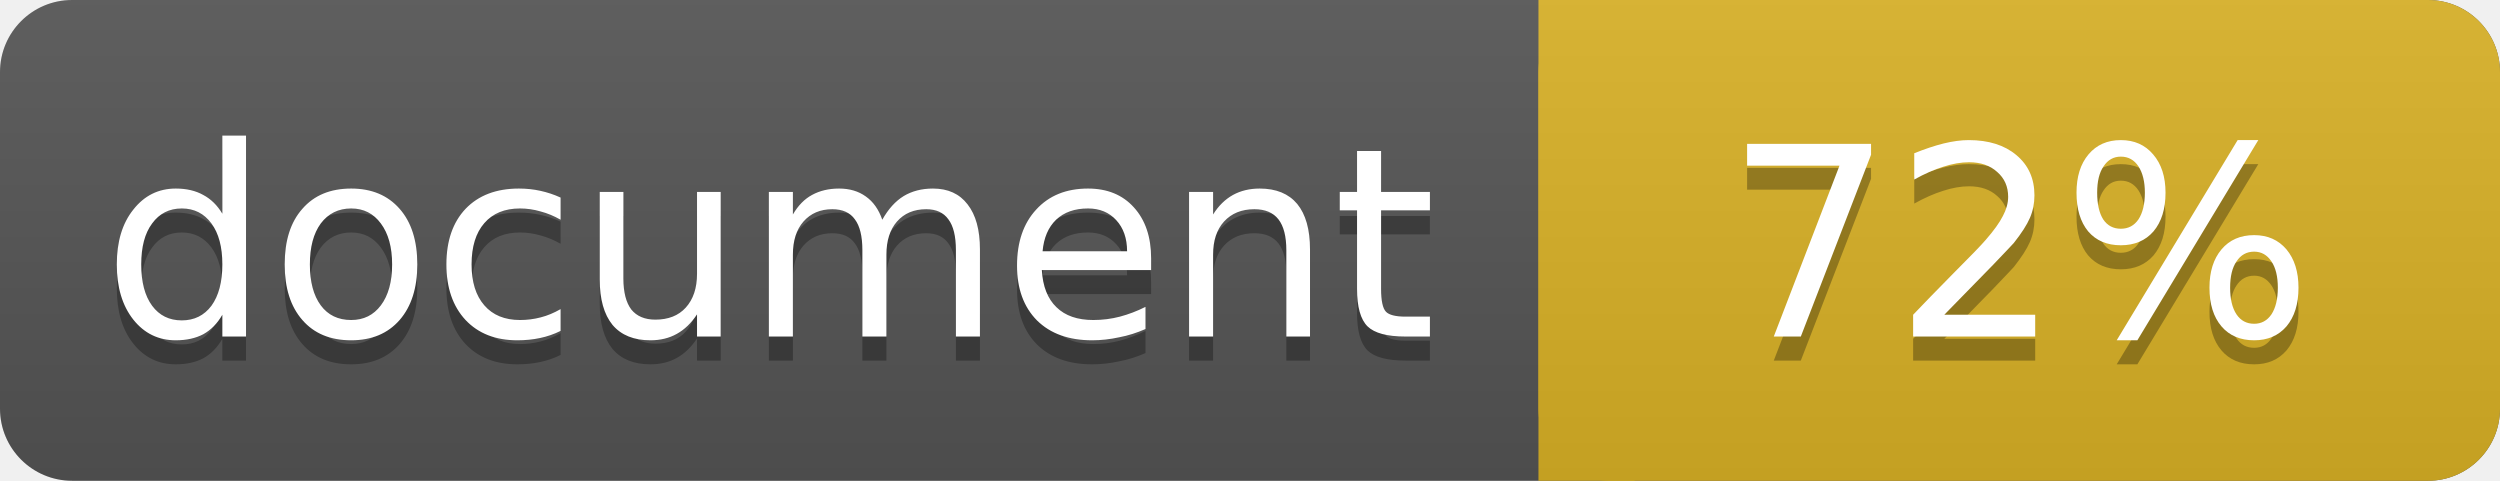
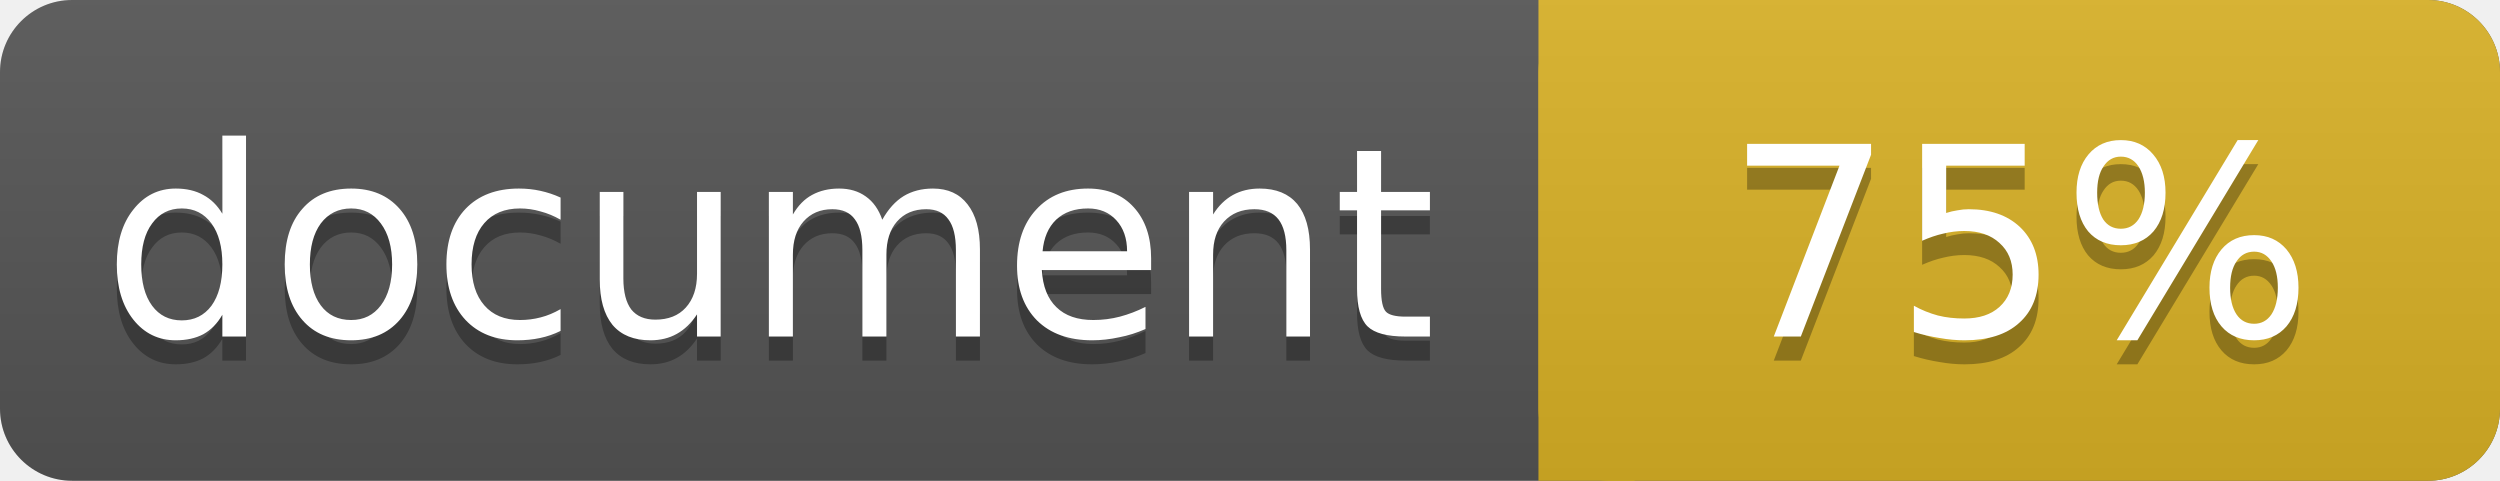
<svg xmlns="http://www.w3.org/2000/svg" width="104" height="20">
  <linearGradient id="a" x2="0" y2="100%">
    <stop offset="0" stop-color="#bbb" stop-opacity=".1" />
    <stop offset="1" stop-opacity=".1" />
  </linearGradient>
  <rect rx="3" width="104" height="20" fill="#555" />
  <rect rx="3" x="64" width="40" height="20" fill="#dab226" />
  <path fill="#dab226" d="M64 0h4v20h-4z" />
  <rect rx="3" width="104" height="20" fill="url(#a)" />
  <g fill="#fff" text-anchor="middle" font-family="DejaVu Sans,Verdana,Geneva,sans-serif" font-size="11">
    <text x="32" y="15" fill="#010101" fill-opacity=".3">document</text>
    <text x="32" y="14">document</text>
-     <text x="84" y="15" fill="#010101" fill-opacity=".3">72%</text>
-     <text x="84" y="14">72%</text>
+     <text x="84" y="15" fill="#010101" fill-opacity=".3">75%</text>
+     <text x="84" y="14">75%</text>
  </g>
</svg>
